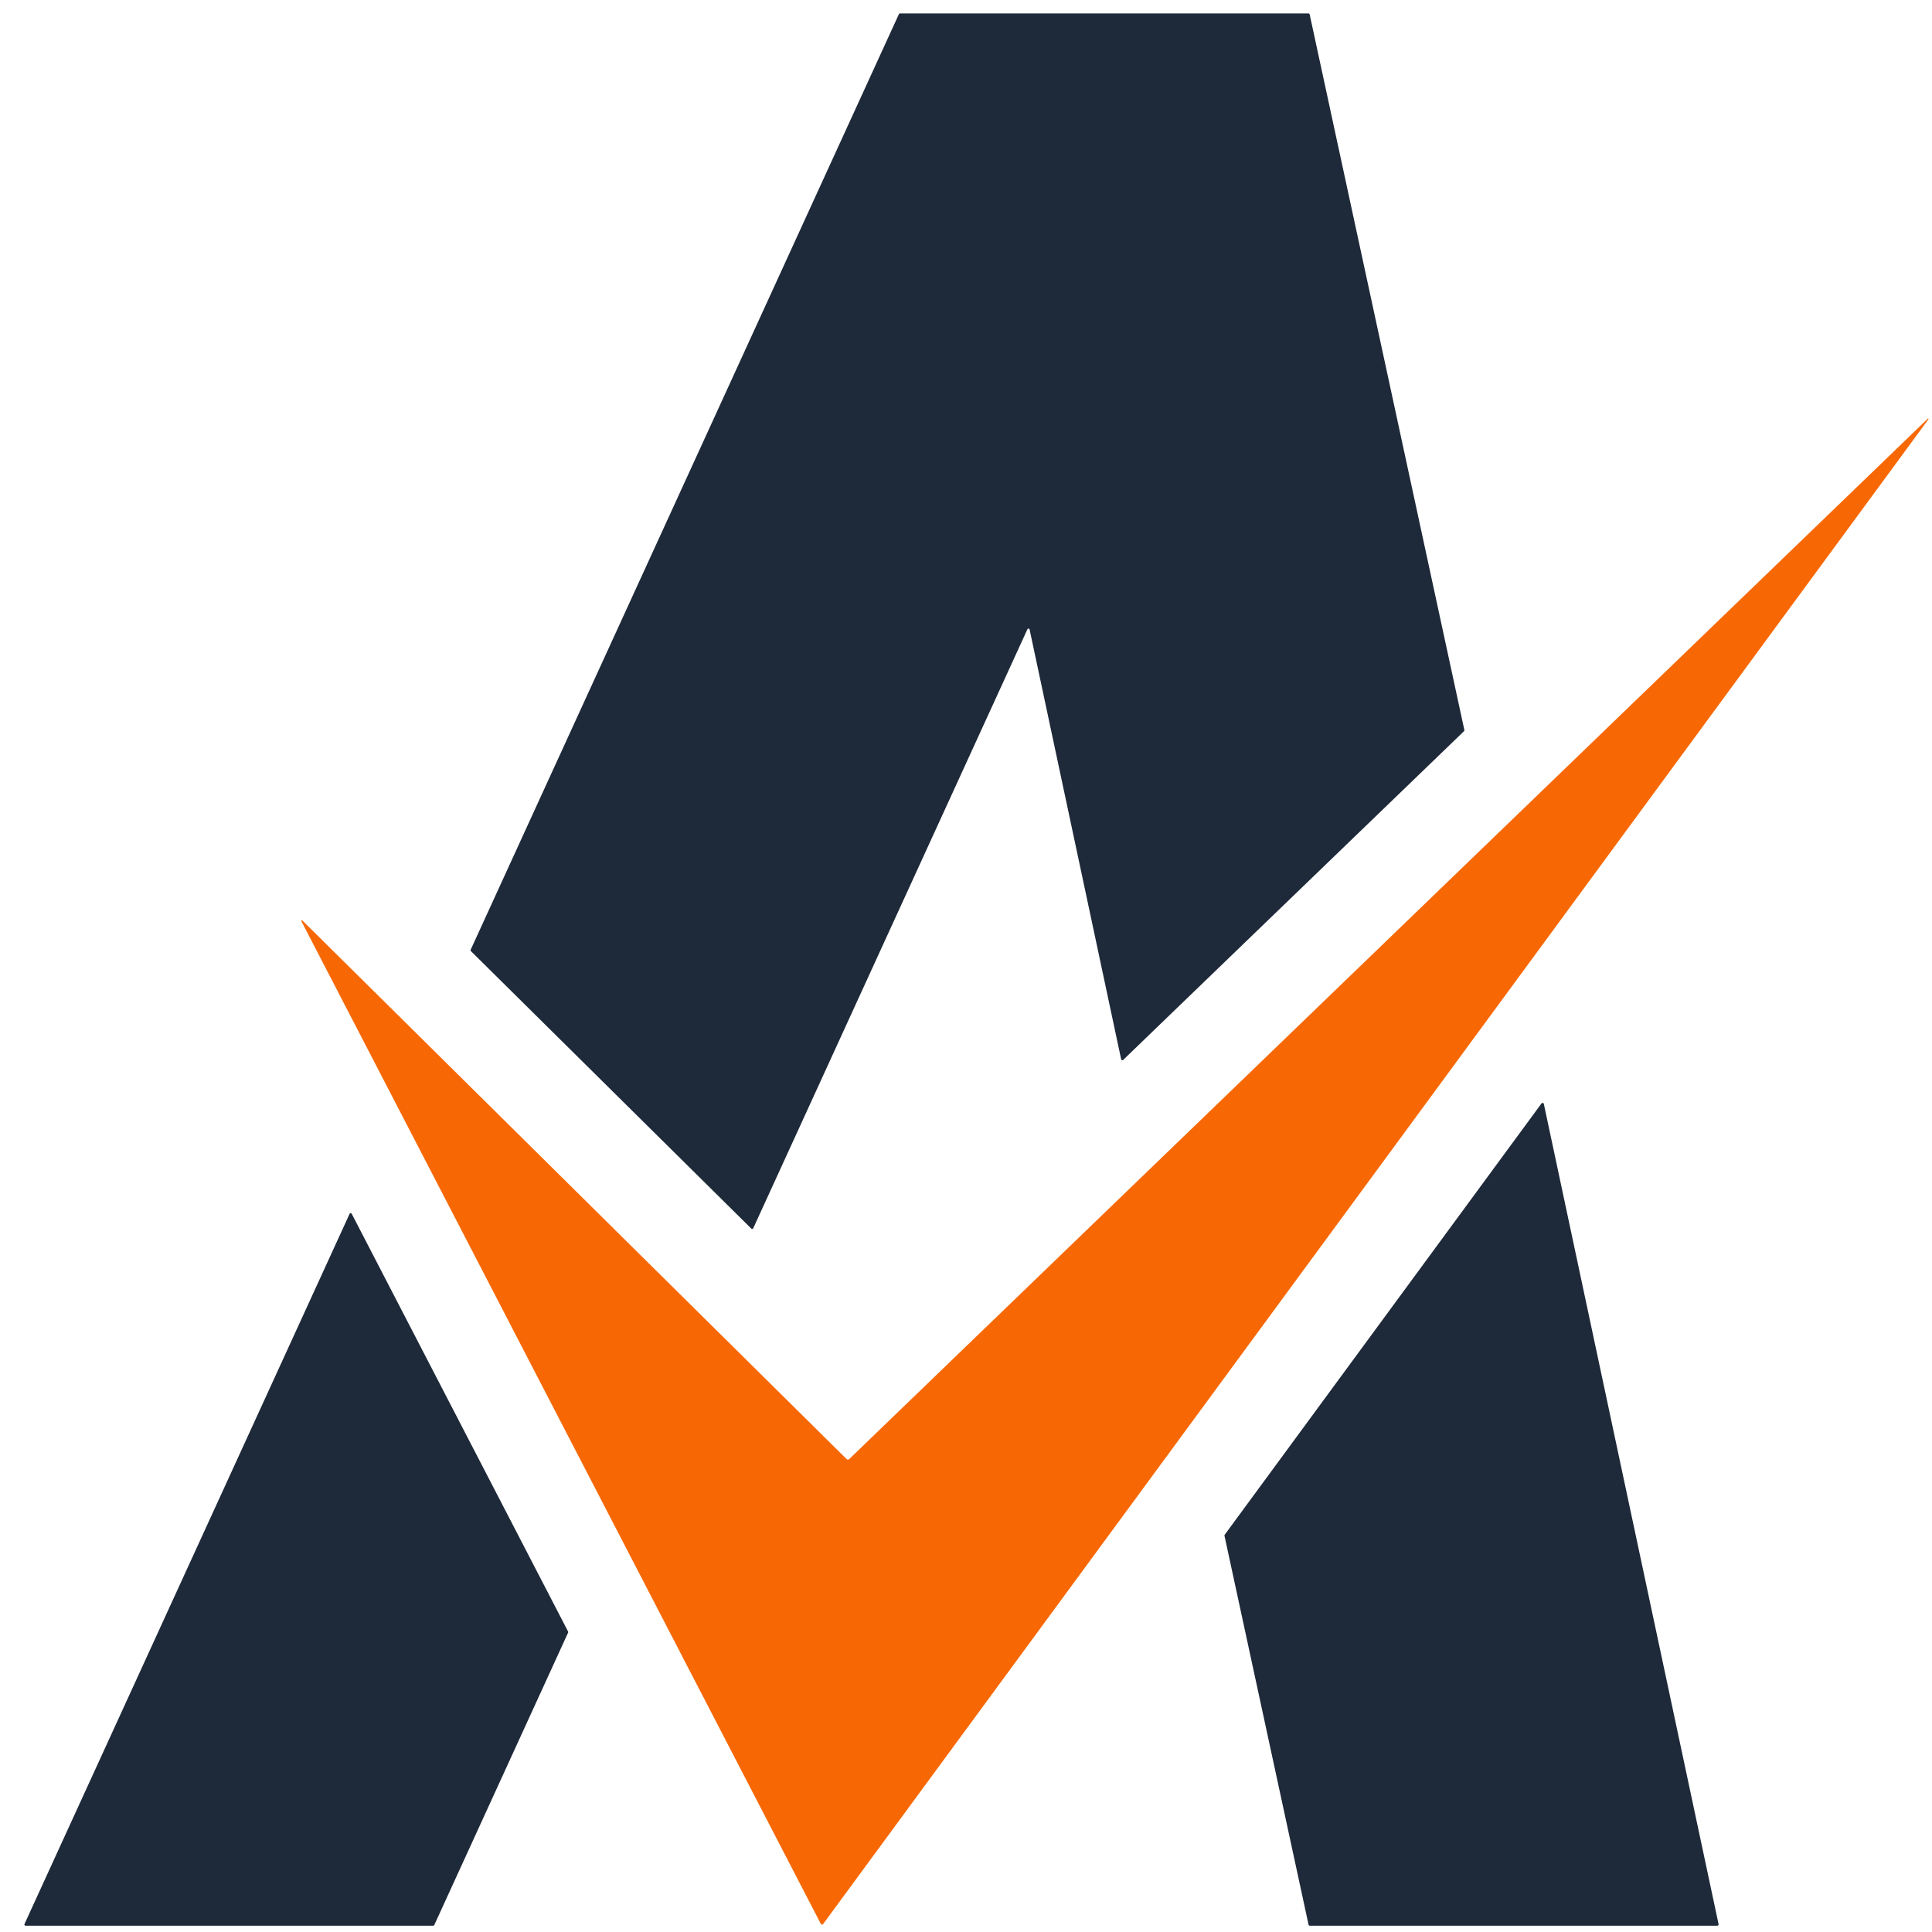
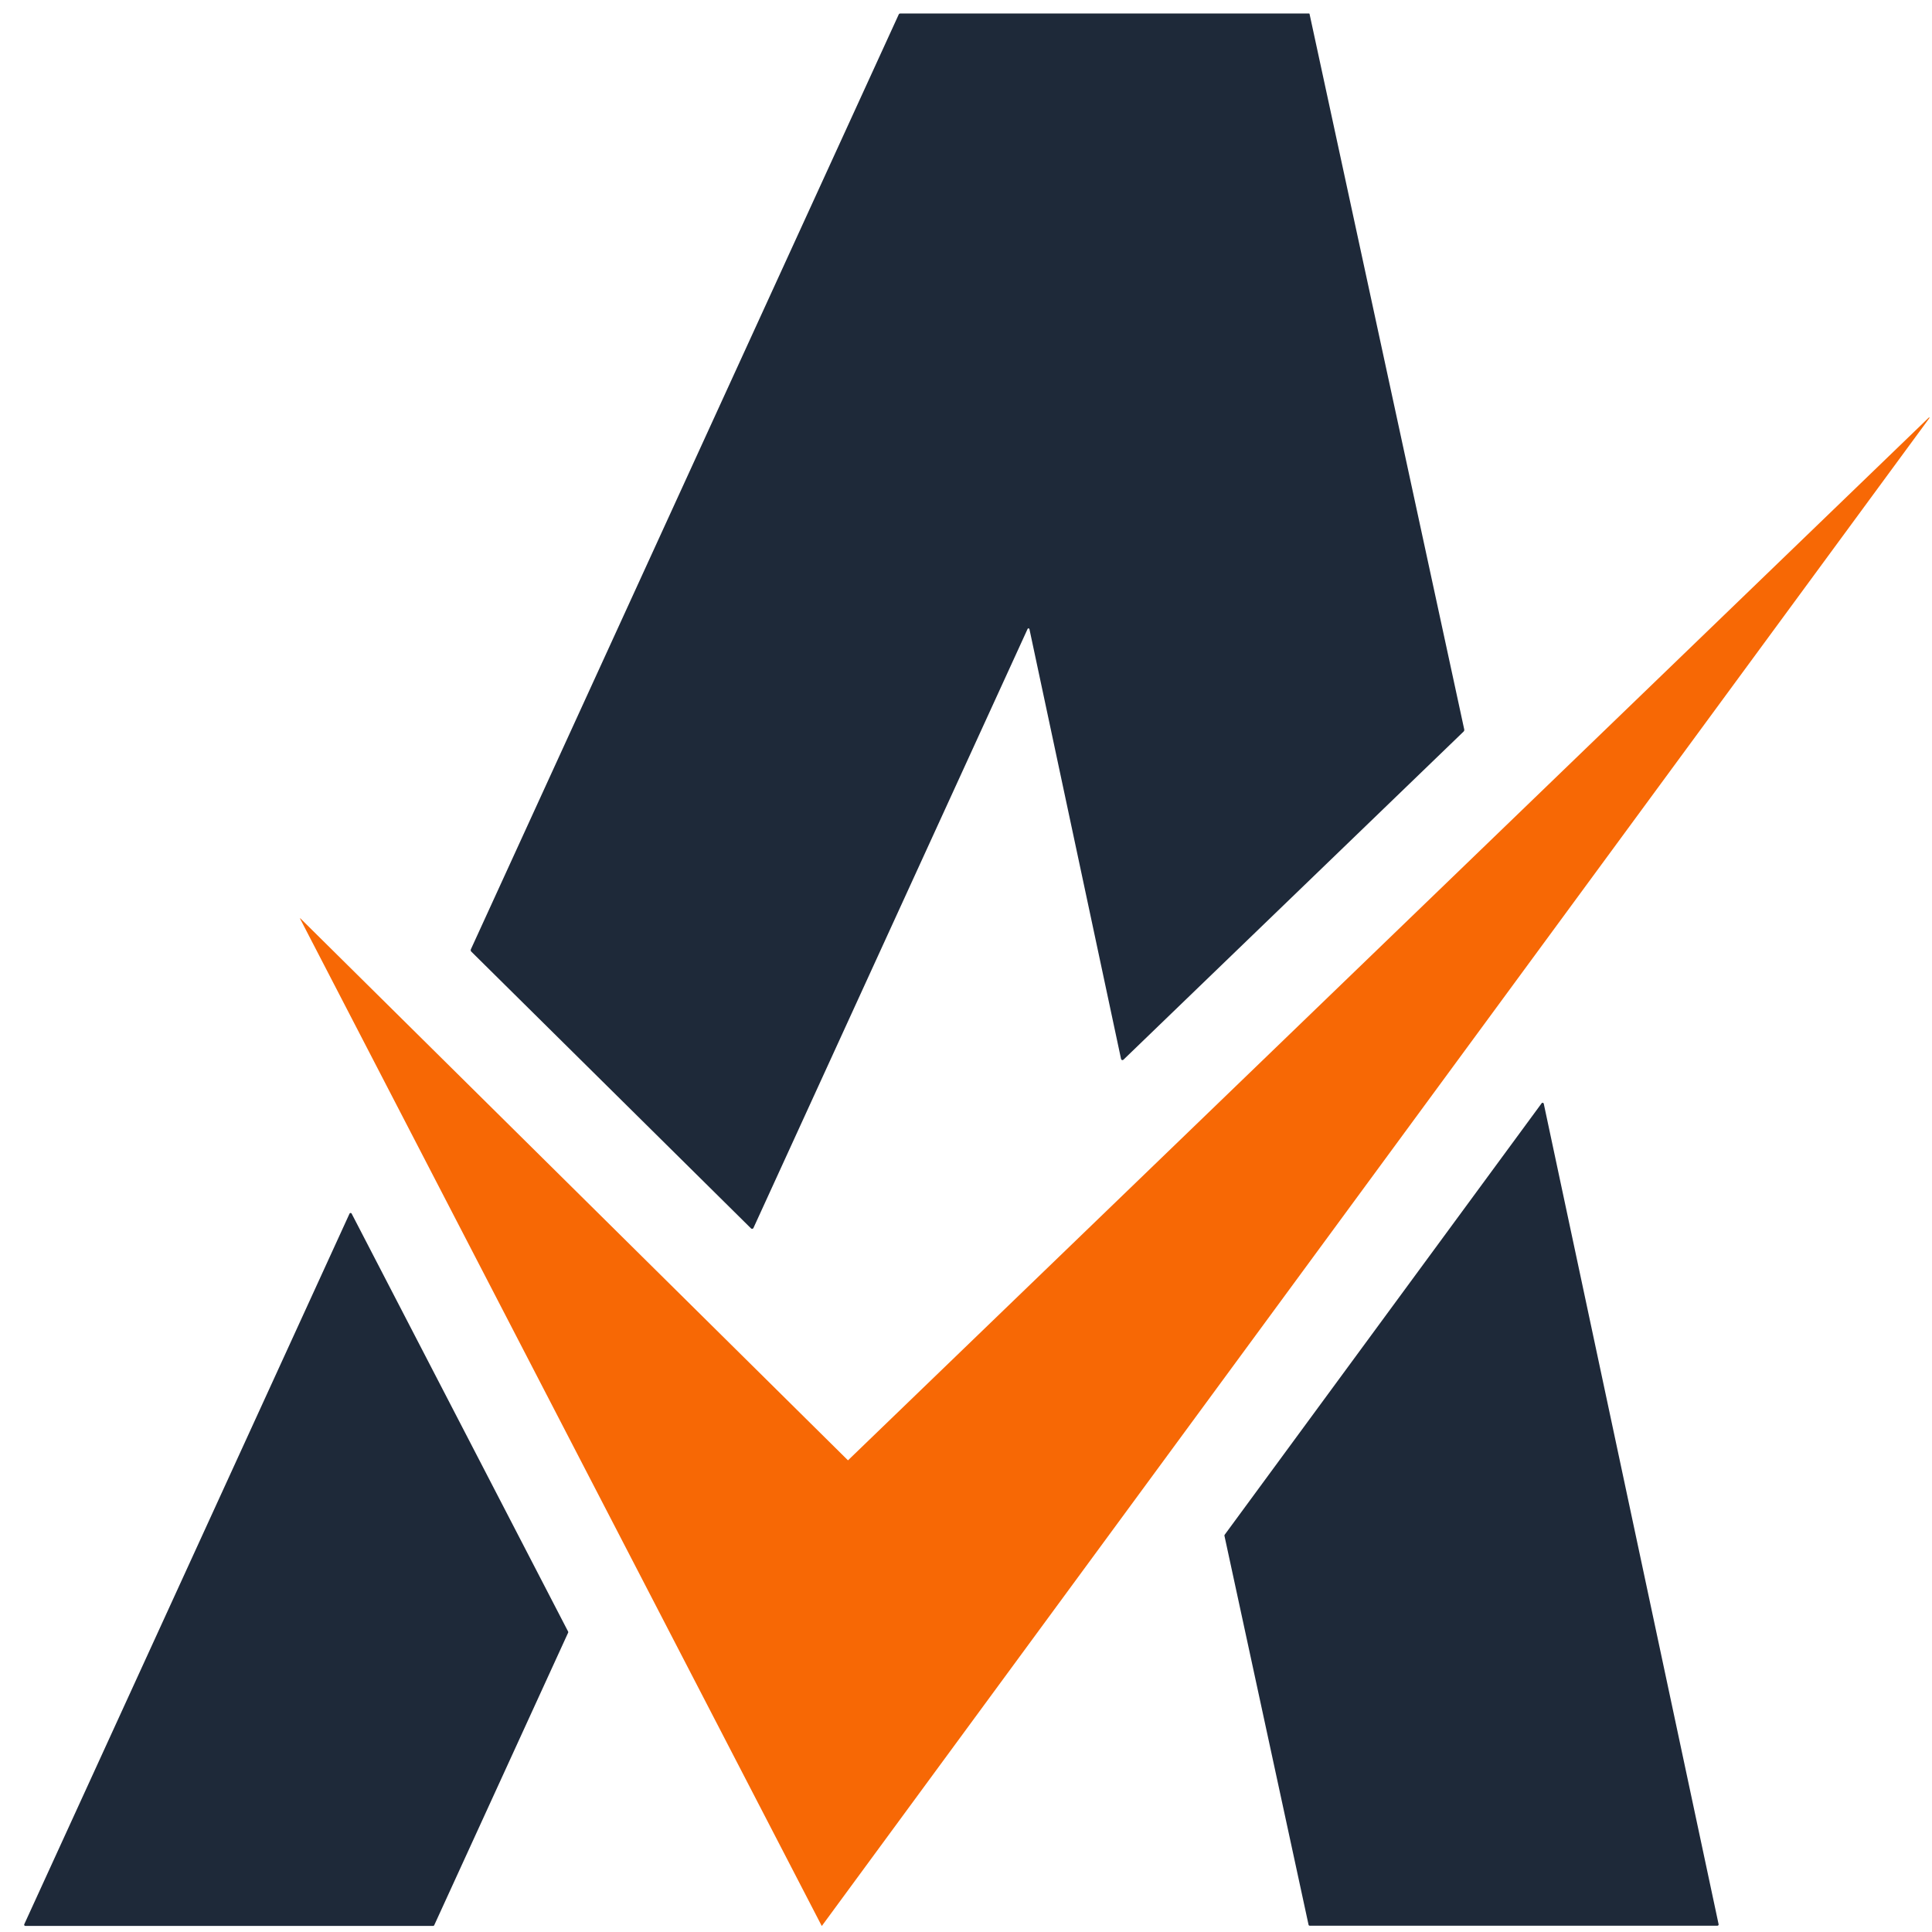
<svg xmlns="http://www.w3.org/2000/svg" version="1.1" viewBox="0.00 0.00 512.00 512.00" width="128" height="128">
-   <path fill="#1e2939" d="   M 199.11 325.60   L 124.79 252.05   A 0.31 0.31 0.0 0 1 124.73 251.70   L 238.22 3.74   A 0.31 0.31 0.0 0 1 238.50 3.56   L 346.77 3.56   A 0.31 0.31 0.0 0 1 347.07 3.80   L 388.07 193.47   A 0.31 0.31 0.0 0 1 387.99 193.76   L 297.64 280.90   A 0.31 0.31 0.0 0 1 297.12 280.74   L 272.86 166.84   A 0.31 0.31 0.0 0 0 272.27 166.77   L 199.61 325.51   A 0.31 0.31 0.0 0 1 199.11 325.60   Z" />
-   <path fill="#f76805" d="   M 510.88 110.95   A 0.12 0.12 0.0 0 1 511.06 111.11   L 218.14 509.89   A 0.37 0.37 0.0 0 1 217.52 509.84   L 79.85 244.09   A 0.16 0.16 0.0 0 1 80.10 243.91   L 224.35 386.66   A 0.51 0.50 45.4 0 0 225.05 386.67   L 510.88 110.95   Z" />
-   <path fill="#1e2939" d="   M 455.11 510.33   L 347.11 510.33   A 0.34 0.34 0.0 0 1 346.78 510.06   L 324.50 406.99   A 0.34 0.34 0.0 0 1 324.56 406.72   L 408.52 292.41   A 0.34 0.34 0.0 0 1 409.13 292.54   L 455.44 509.92   A 0.34 0.34 0.0 0 1 455.11 510.33   Z" />
-   <path fill="#1e2939" d="   M 114.81 510.33   L 6.77 510.33   A 0.31 0.31 0.0 0 1 6.49 509.89   L 92.65 321.67   A 0.31 0.31 0.0 0 1 93.20 321.65   L 150.55 432.38   A 0.31 0.31 0.0 0 1 150.56 432.65   L 115.09 510.15   A 0.31 0.31 0.0 0 1 114.81 510.33   Z" />
+   <path fill="#1e2939" d="   M 272.33 166.66   L 199.67 325.43   A 0.39 0.39 0.0 0 1 199.03 325.54   L 124.90 252.19   A 0.55 0.55 0.0 0 1 124.79 251.57   L 238.19 3.79   A 0.38 0.37 12.3 0 1 238.53 3.58   L 346.91 3.58   A 0.13 0.12 -5.2 0 1 347.04 3.68   L 388.04 193.32   A 0.62 0.62 0.0 0 1 387.87 193.87   L 297.72 280.84   A 0.38 0.37 62.2 0 1 297.09 280.64   L 272.81 166.72   A 0.26 0.25 51.7 0 0 272.33 166.66   Z" />
+   <path fill="#f76805" d="   M 511.34 110.75   L 217.83 510.35   A 0.05 0.05 0.0 0 1 217.74 510.34   L 79.51 243.43   A 0.05 0.05 0.0 0 1 79.59 243.37   L 224.69 386.97   A 0.05 0.05 0.0 0 0 224.76 386.97   L 511.19 110.63   A 0.05 0.05 0.0 0 1 511.25 110.62   L 511.33 110.68   A 0.05 0.05 0.0 0 1 511.34 110.75   Z" />
+   <path fill="#1e2939" d="   M 455.15 510.33   L 347.08 510.33   A 0.31 0.31 0.0 0 1 346.78 510.09   L 324.49 406.99   A 0.31 0.31 0.0 0 1 324.54 406.74   L 408.56 292.36   A 0.31 0.31 0.0 0 1 409.11 292.48   L 455.45 509.96   A 0.31 0.31 0.0 0 1 455.15 510.33   Z" />
+   <path fill="#1e2939" d="   M 114.79 510.39   L 6.71 510.39   A 0.31 0.31 0.0 0 1 6.43 509.95   L 92.63 321.62   A 0.31 0.31 0.0 0 1 93.18 321.60   L 150.56 432.39   A 0.31 0.31 0.0 0 1 150.57 432.66   L 115.07 510.21   A 0.31 0.31 0.0 0 1 114.79 510.39   Z" />
</svg>
